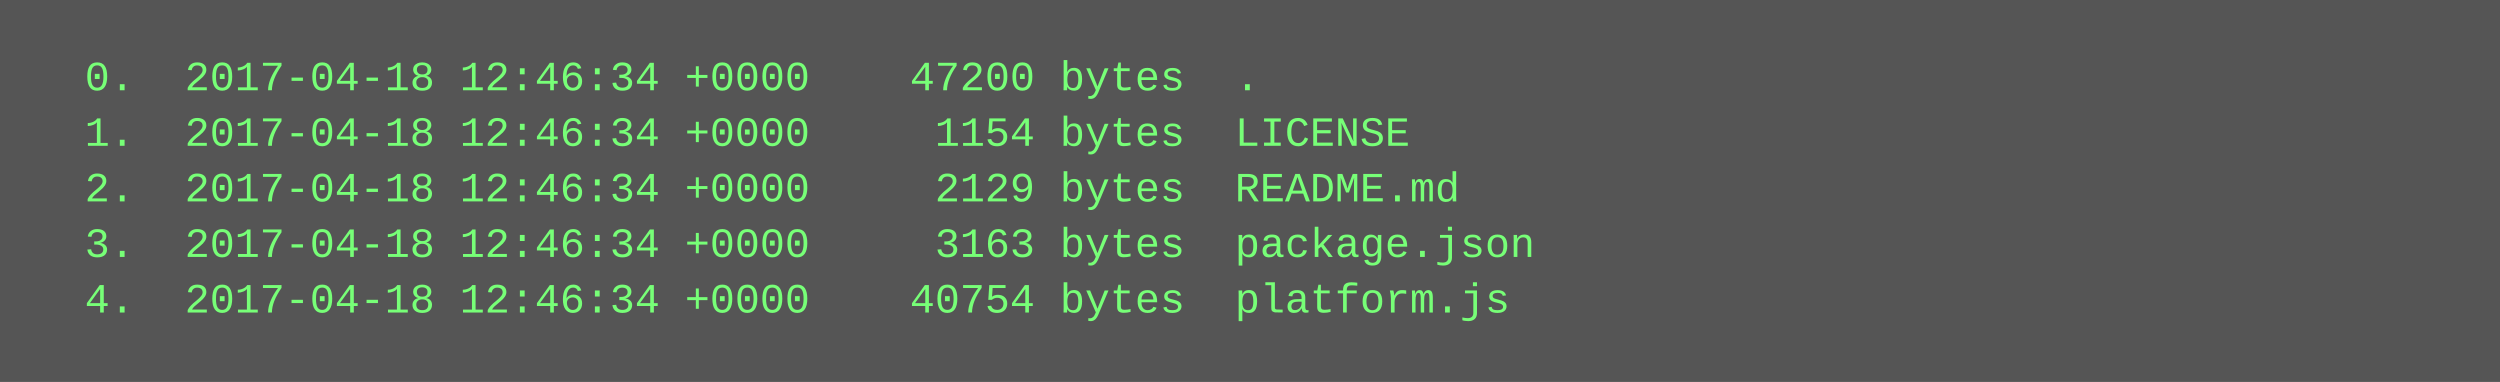
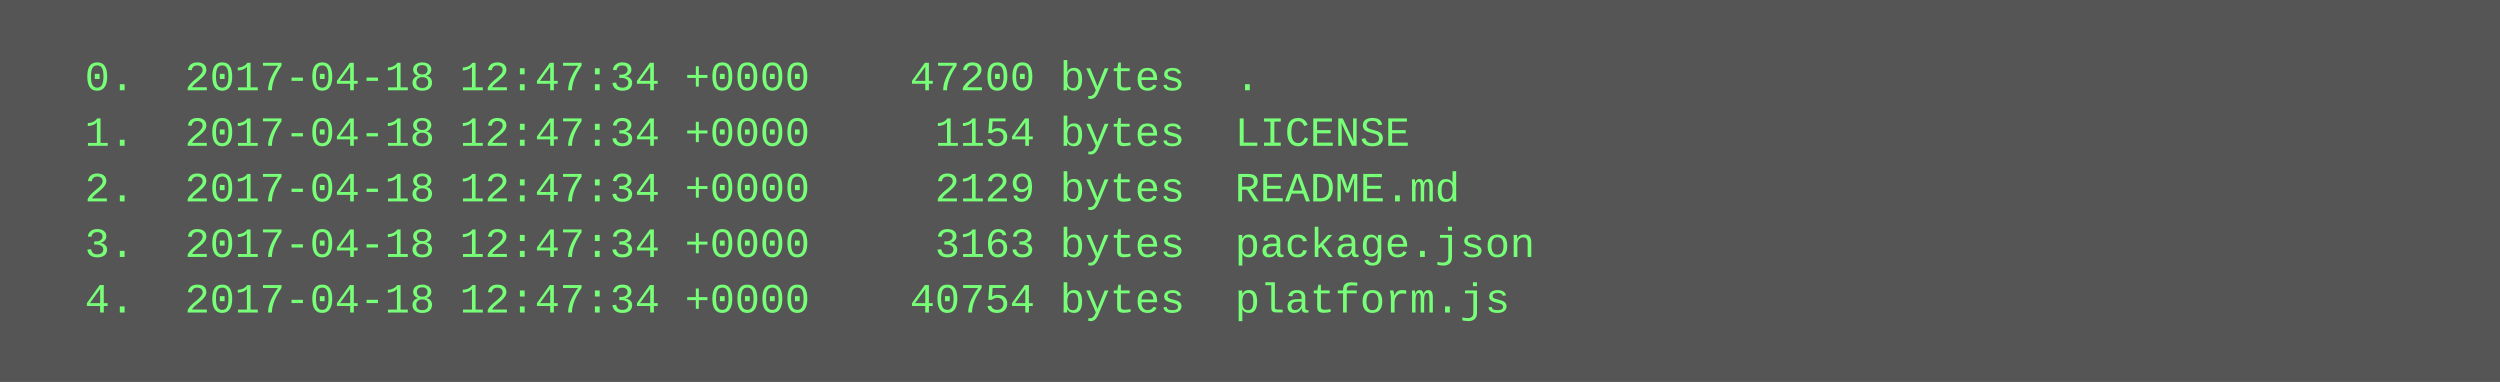
<svg xmlns="http://www.w3.org/2000/svg" height="110" width="720">
  <rect height="110" fill="#555" width="720" />
  <text fill="#7f7" font-family="Courier New" font-size="12" xml:space="preserve">
-     <tspan x="10" y="26">  0.  2017-04-18 12:46:34 +0000    47200 bytes  .</tspan>
-     <tspan x="10" y="42">  1.  2017-04-18 12:46:34 +0000     1154 bytes  LICENSE</tspan>
-     <tspan x="10" y="58">  2.  2017-04-18 12:46:34 +0000     2129 bytes  README.md</tspan>
-     <tspan x="10" y="74">  3.  2017-04-18 12:46:34 +0000     3163 bytes  package.json</tspan>
-     <tspan x="10" y="90">  4.  2017-04-18 12:46:34 +0000    40754 bytes  platform.js</tspan>
+     <tspan x="10" y="26">  0.  2017-04-18 12:47:34 +0000    47200 bytes  .</tspan>
+     <tspan x="10" y="42">  1.  2017-04-18 12:47:34 +0000     1154 bytes  LICENSE</tspan>
+     <tspan x="10" y="58">  2.  2017-04-18 12:47:34 +0000     2129 bytes  README.md</tspan>
+     <tspan x="10" y="74">  3.  2017-04-18 12:47:34 +0000     3163 bytes  package.json</tspan>
+     <tspan x="10" y="90">  4.  2017-04-18 12:47:34 +0000    40754 bytes  platform.js</tspan>
  </text>
</svg>
